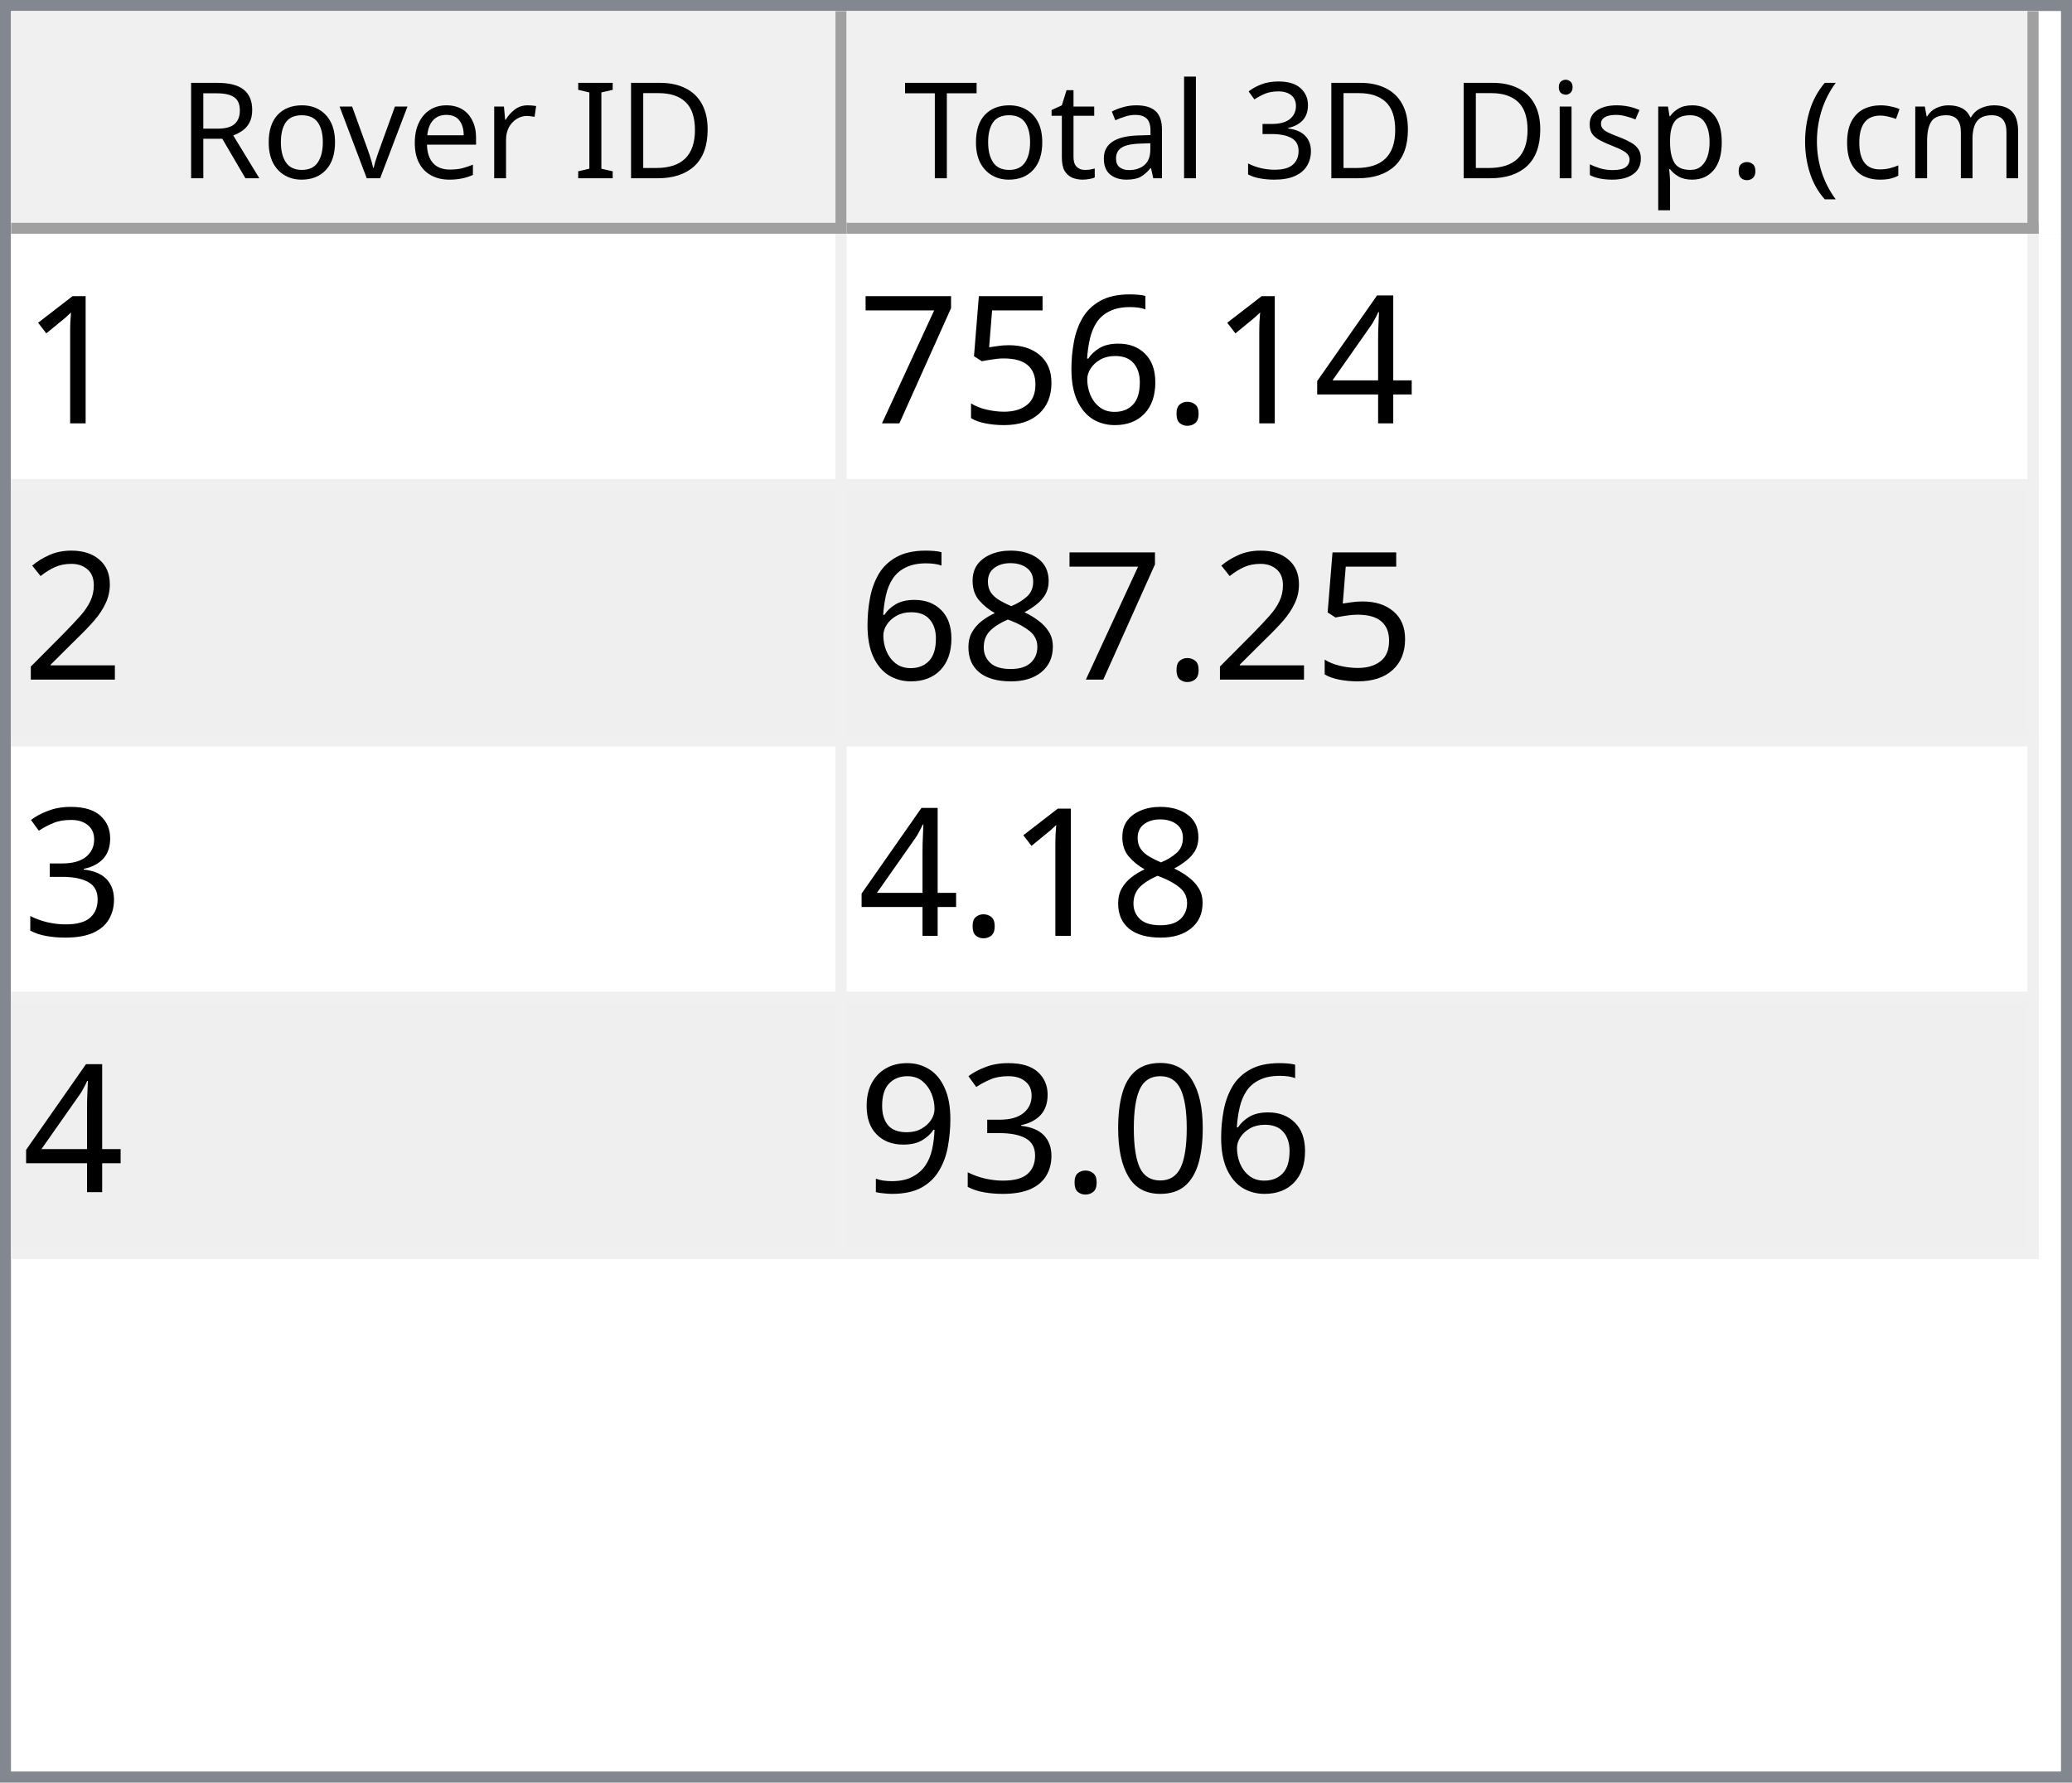
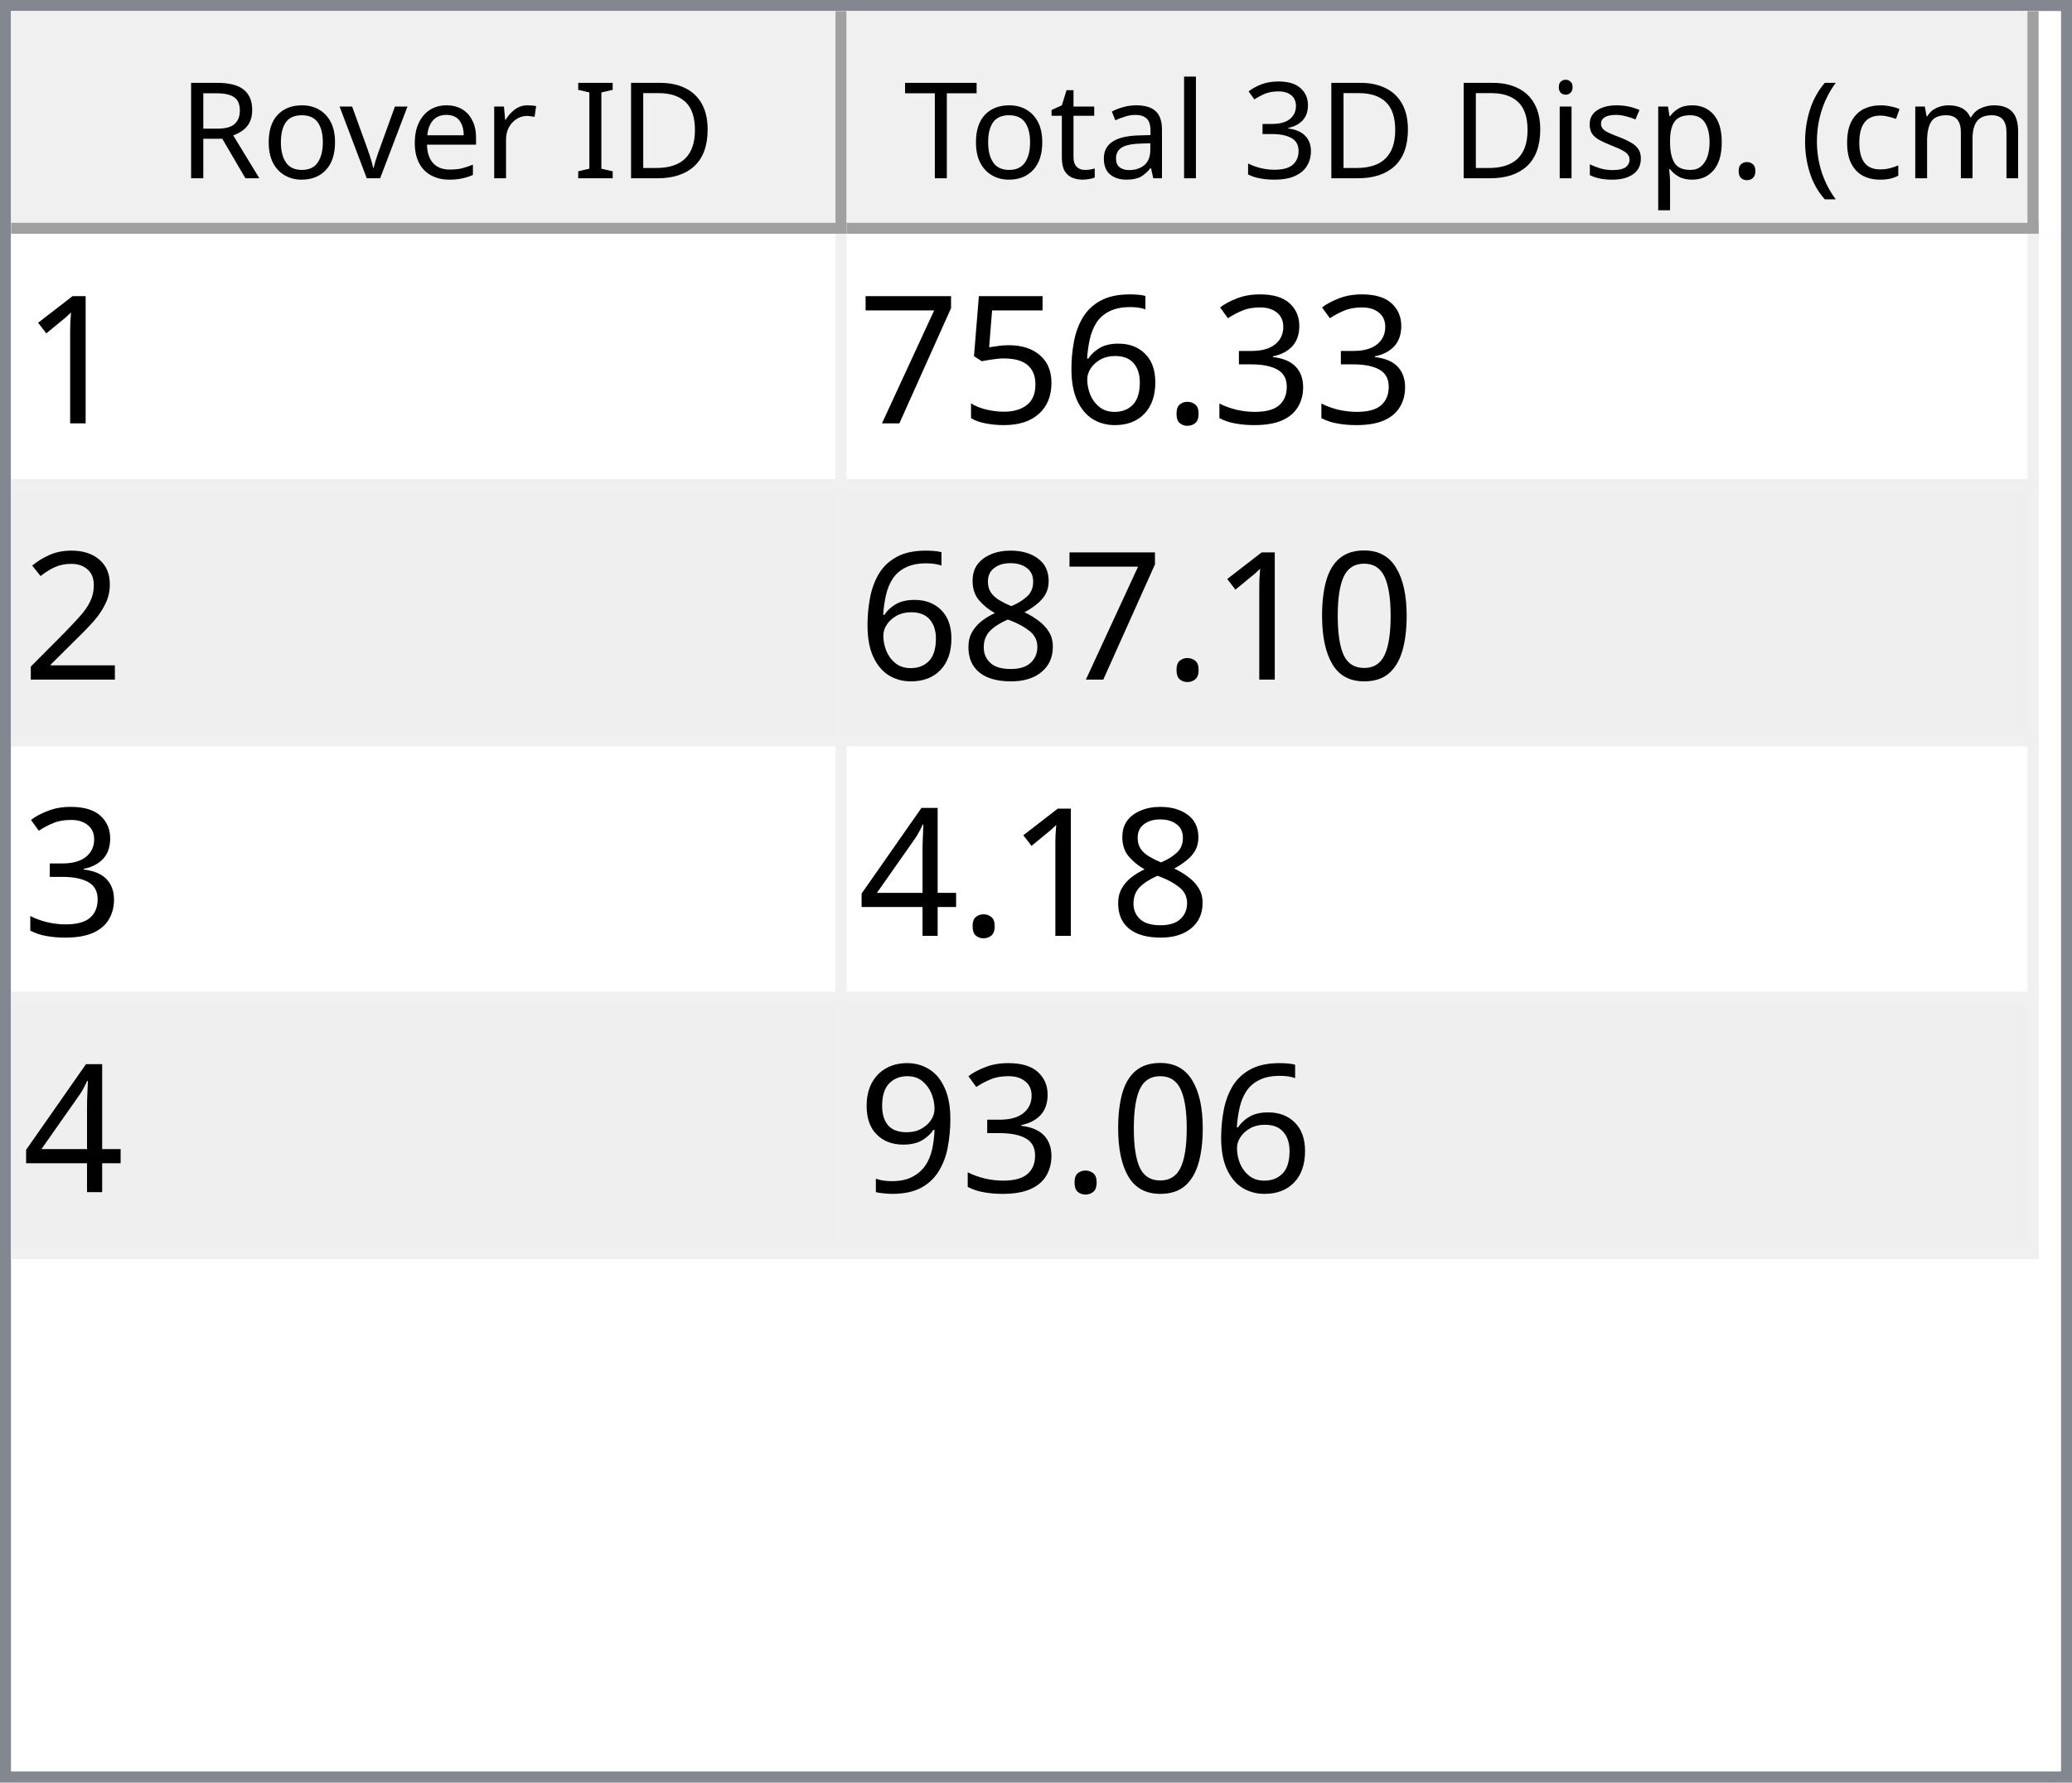
<svg xmlns="http://www.w3.org/2000/svg" style="fill-opacity:1; color-rendering:auto; color-interpolation:auto; text-rendering:auto; stroke:black; stroke-linecap:square; stroke-miterlimit:10; shape-rendering:auto; stroke-opacity:1; fill:black; stroke-dasharray:none; font-weight:normal; stroke-width:1; font-family:'Dialog'; font-style:normal; stroke-linejoin:miter; font-size:12px; stroke-dashoffset:0; image-rendering:auto;" width="186" height="160">
  <defs id="genericDefs" />
  <g>
    <defs id="defs1">
      <clipPath clipPathUnits="userSpaceOnUse" id="clipPath1">
        <path d="M0 0 L186 0 L186 160 L0 160 L0 0 Z" />
      </clipPath>
      <clipPath clipPathUnits="userSpaceOnUse" id="clipPath2">
        <path d="M0 0 L0 160 L186 160 L186 0 Z" />
      </clipPath>
      <clipPath clipPathUnits="userSpaceOnUse" id="clipPath3">
        <path d="M0 0 L0 20 L184 20 L184 0 Z" />
      </clipPath>
      <clipPath clipPathUnits="userSpaceOnUse" id="clipPath4">
        <path d="M0 0 L0 20 L75 20 L75 0 Z" />
      </clipPath>
      <clipPath clipPathUnits="userSpaceOnUse" id="clipPath5">
        <path d="M1 1 L1 19 L74 19 L74 1 Z" />
      </clipPath>
      <clipPath clipPathUnits="userSpaceOnUse" id="clipPath6">
        <path d="M0 0 L0 18 L73 18 L73 0 Z" />
      </clipPath>
      <clipPath clipPathUnits="userSpaceOnUse" id="clipPath7">
        <path d="M-0.5 -0.5 L-0.5 19.5 L74.5 19.5 L74.5 -0.5 Z" />
      </clipPath>
      <clipPath clipPathUnits="userSpaceOnUse" id="clipPath8">
        <path d="M0 0 L0 20 L107 20 L107 0 Z" />
      </clipPath>
      <clipPath clipPathUnits="userSpaceOnUse" id="clipPath9">
        <path d="M1 1 L1 19 L106 19 L106 1 Z" />
      </clipPath>
      <clipPath clipPathUnits="userSpaceOnUse" id="clipPath10">
        <path d="M0 0 L0 18 L105 18 L105 0 Z" />
      </clipPath>
      <clipPath clipPathUnits="userSpaceOnUse" id="clipPath11">
        <path d="M-0.5 -0.5 L-0.5 19.5 L106.5 19.5 L106.5 -0.5 Z" />
      </clipPath>
      <clipPath clipPathUnits="userSpaceOnUse" id="clipPath12">
        <path d="M0 0 L0 138 L184 138 L184 0 Z" />
      </clipPath>
      <clipPath clipPathUnits="userSpaceOnUse" id="clipPath13">
        <path d="M0 0 L0 92 L182 92 L182 0 Z" />
      </clipPath>
      <clipPath clipPathUnits="userSpaceOnUse" id="clipPath14">
        <path d="M-0.5 -0.5 L-0.5 91.5 L181.5 91.5 L181.5 -0.5 Z" />
      </clipPath>
      <clipPath clipPathUnits="userSpaceOnUse" id="clipPath15">
        <path d="M0 0 L0 22 L74 22 L74 0 Z" />
      </clipPath>
      <clipPath clipPathUnits="userSpaceOnUse" id="clipPath16">
        <path d="M0 0 L0 22 L106 22 L106 0 Z" />
      </clipPath>
      <font horiz-adv-x="64.551" id="font1">
        <font-face ascent="107.91" descent="25.098" units-per-em="100" style="font-style:normal; font-family:Segoe UI; font-weight:normal;" />
        <missing-glyph horiz-adv-x="64.551" d="M8.109 0 L8.109 68.266 L56.453 68.266 L56.453 0 L8.109 0 ZM15.328 7.234 L49.219 7.234 L49.219 61.031 L15.328 61.031 L15.328 7.234 Z" />
        <glyph unicode="D" horiz-adv-x="70.117" d="M9.188 0 L9.188 70.016 L28.516 70.016 Q65.531 70.016 65.531 35.891 Q65.531 19.672 55.25 9.836 Q44.969 0 27.734 0 L9.188 0 ZM17.391 62.594 L17.391 7.422 L27.828 7.422 Q41.609 7.422 49.273 14.797 Q56.938 22.172 56.938 35.688 Q56.938 62.594 28.328 62.594 L17.391 62.594 Z" />
        <glyph unicode="I" horiz-adv-x="26.611" d="M17.391 0 L9.188 0 L9.188 70.016 L17.391 70.016 L17.391 0 Z" />
        <glyph unicode=" " horiz-adv-x="27.393" d="" />
        <glyph unicode="r" horiz-adv-x="34.766" d="M34.188 41.891 Q32.078 43.5 28.125 43.5 Q23 43.5 19.555 38.672 Q16.109 33.844 16.109 25.484 L16.109 0 L8.109 0 L8.109 50 L16.109 50 L16.109 39.703 L16.312 39.703 Q18.016 44.969 21.531 47.922 Q25.047 50.875 29.391 50.875 Q32.516 50.875 34.188 50.203 L34.188 41.891 Z" />
        <glyph unicode="e" horiz-adv-x="52.295" d="M48.297 23 L12.984 23 Q13.188 14.656 17.484 10.109 Q21.781 5.562 29.297 5.562 Q37.75 5.562 44.828 11.141 L44.828 3.609 Q38.234 -1.172 27.391 -1.172 Q16.797 -1.172 10.742 5.641 Q4.688 12.453 4.688 24.812 Q4.688 36.469 11.305 43.82 Q17.922 51.172 27.734 51.172 Q37.547 51.172 42.922 44.828 Q48.297 38.484 48.297 27.203 L48.297 23 ZM40.094 29.781 Q40.047 36.719 36.75 40.578 Q33.453 44.438 27.594 44.438 Q21.922 44.438 17.969 40.383 Q14.016 36.328 13.094 29.781 L40.094 29.781 Z" />
        <glyph unicode="v" horiz-adv-x="47.9" d="M47.406 50 L27.484 0 L19.625 0 L0.688 50 L9.469 50 L22.172 13.672 Q23.578 9.672 23.922 6.688 L24.125 6.688 Q24.609 10.453 25.688 13.484 L38.969 50 L47.406 50 Z" />
        <glyph unicode="o" horiz-adv-x="58.594" d="M29 -1.172 Q17.922 -1.172 11.305 5.836 Q4.688 12.844 4.688 24.422 Q4.688 37.016 11.57 44.094 Q18.453 51.172 30.172 51.172 Q41.359 51.172 47.633 44.289 Q53.906 37.406 53.906 25.203 Q53.906 13.234 47.141 6.031 Q40.375 -1.172 29 -1.172 ZM29.594 44.438 Q21.875 44.438 17.383 39.188 Q12.891 33.938 12.891 24.703 Q12.891 15.828 17.43 10.695 Q21.969 5.562 29.594 5.562 Q37.359 5.562 41.531 10.594 Q45.703 15.625 45.703 24.906 Q45.703 34.281 41.531 39.359 Q37.359 44.438 29.594 44.438 Z" />
        <glyph unicode="R" horiz-adv-x="59.814" d="M59.375 0 L49.609 0 L37.891 19.625 Q36.281 22.359 34.766 24.289 Q33.25 26.219 31.664 27.438 Q30.078 28.656 28.25 29.219 Q26.422 29.781 24.125 29.781 L17.391 29.781 L17.391 0 L9.188 0 L9.188 70.016 L30.078 70.016 Q34.672 70.016 38.555 68.867 Q42.438 67.719 45.289 65.375 Q48.141 63.031 49.758 59.547 Q51.375 56.062 51.375 51.375 Q51.375 47.703 50.273 44.656 Q49.172 41.609 47.148 39.211 Q45.125 36.812 42.266 35.133 Q39.406 33.453 35.844 32.516 L35.844 32.328 Q37.594 31.547 38.891 30.547 Q40.188 29.547 41.359 28.18 Q42.531 26.812 43.68 25.078 Q44.828 23.344 46.234 21.047 L59.375 0 ZM17.391 62.594 L17.391 37.203 L28.516 37.203 Q31.594 37.203 34.203 38.133 Q36.812 39.062 38.719 40.797 Q40.625 42.531 41.703 45.047 Q42.781 47.562 42.781 50.688 Q42.781 56.297 39.141 59.445 Q35.5 62.594 28.609 62.594 L17.391 62.594 Z" />
        <glyph unicode=")" horiz-adv-x="30.176" d="M8.297 -15.922 L1.172 -15.922 Q16.406 2.344 16.406 26.812 Q16.406 51.469 1.078 70.016 L8.297 70.016 Q23.531 52.156 23.531 26.703 Q23.531 1.375 8.297 -15.922 Z" />
        <glyph unicode="m" horiz-adv-x="86.133" d="M79.109 0 L71.094 0 L71.094 28.719 Q71.094 37.016 68.531 40.727 Q65.969 44.438 59.906 44.438 Q54.781 44.438 51.195 39.75 Q47.609 35.062 47.609 28.516 L47.609 0 L39.594 0 L39.594 29.688 Q39.594 44.438 28.219 44.438 Q22.953 44.438 19.531 40.016 Q16.109 35.594 16.109 28.516 L16.109 0 L8.109 0 L8.109 50 L16.109 50 L16.109 42.094 L16.312 42.094 Q21.625 51.172 31.844 51.172 Q36.969 51.172 40.773 48.312 Q44.578 45.453 46 40.828 Q51.562 51.172 62.594 51.172 Q79.109 51.172 79.109 30.812 L79.109 0 Z" />
        <glyph unicode="c" horiz-adv-x="46.191" d="M42.188 2.297 Q36.422 -1.172 28.516 -1.172 Q17.828 -1.172 11.258 5.789 Q4.688 12.75 4.688 23.828 Q4.688 36.188 11.766 43.68 Q18.844 51.172 30.672 51.172 Q37.25 51.172 42.281 48.734 L42.281 40.531 Q36.719 44.438 30.375 44.438 Q22.703 44.438 17.797 38.945 Q12.891 33.453 12.891 24.516 Q12.891 15.719 17.508 10.641 Q22.125 5.562 29.891 5.562 Q36.422 5.562 42.188 9.906 L42.188 2.297 Z" />
        <glyph unicode="(" horiz-adv-x="30.176" d="M29.109 -15.922 L21.969 -15.922 Q6.844 1.375 6.844 26.703 Q6.844 52.156 21.969 70.016 L29.203 70.016 Q13.875 51.469 13.875 26.812 Q13.875 2.344 29.109 -15.922 Z" />
        <glyph unicode="." horiz-adv-x="21.68" d="M10.891 -1.078 Q8.641 -1.078 7.055 0.539 Q5.469 2.156 5.469 4.391 Q5.469 6.641 7.055 8.273 Q8.641 9.906 10.891 9.906 Q13.188 9.906 14.797 8.273 Q16.406 6.641 16.406 4.391 Q16.406 2.156 14.797 0.539 Q13.188 -1.078 10.891 -1.078 Z" />
        <glyph unicode="p" horiz-adv-x="58.789" d="M16.312 7.234 L16.109 7.234 L16.109 -23 L8.109 -23 L8.109 50 L16.109 50 L16.109 41.219 L16.312 41.219 Q22.219 51.172 33.594 51.172 Q43.266 51.172 48.688 44.461 Q54.109 37.75 54.109 26.469 Q54.109 13.922 48 6.375 Q41.891 -1.172 31.297 -1.172 Q21.578 -1.172 16.312 7.234 ZM16.109 27.391 L16.109 20.406 Q16.109 14.203 20.141 9.883 Q24.172 5.562 30.375 5.562 Q37.641 5.562 41.773 11.133 Q45.906 16.703 45.906 26.609 Q45.906 34.969 42.047 39.703 Q38.188 44.438 31.594 44.438 Q24.609 44.438 20.359 39.578 Q16.109 34.719 16.109 27.391 Z" />
        <glyph unicode="s" horiz-adv-x="42.432" d="M5.078 1.812 L5.078 10.406 Q11.625 5.562 19.484 5.562 Q30.031 5.562 30.031 12.594 Q30.031 14.594 29.125 15.992 Q28.219 17.391 26.68 18.461 Q25.141 19.531 23.07 20.383 Q21 21.234 18.609 22.172 Q15.281 23.484 12.766 24.828 Q10.25 26.172 8.57 27.859 Q6.891 29.547 6.031 31.695 Q5.172 33.844 5.172 36.719 Q5.172 40.234 6.789 42.945 Q8.406 45.656 11.086 47.484 Q13.766 49.312 17.211 50.242 Q20.656 51.172 24.312 51.172 Q30.812 51.172 35.938 48.922 L35.938 40.828 Q30.422 44.438 23.25 44.438 Q21 44.438 19.195 43.922 Q17.391 43.406 16.094 42.477 Q14.797 41.547 14.086 40.258 Q13.375 38.969 13.375 37.406 Q13.375 35.453 14.086 34.133 Q14.797 32.812 16.164 31.789 Q17.531 30.766 19.484 29.938 Q21.438 29.109 23.922 28.125 Q27.25 26.859 29.883 25.516 Q32.516 24.172 34.375 22.484 Q36.234 20.797 37.234 18.602 Q38.234 16.406 38.234 13.375 Q38.234 9.672 36.602 6.938 Q34.969 4.203 32.234 2.398 Q29.5 0.594 25.93 -0.289 Q22.359 -1.172 18.453 -1.172 Q10.75 -1.172 5.078 1.812 Z" />
        <glyph unicode="i" horiz-adv-x="24.219" d="M12.203 62.703 Q10.062 62.703 8.547 64.164 Q7.031 65.625 7.031 67.875 Q7.031 70.125 8.547 71.609 Q10.062 73.094 12.203 73.094 Q14.406 73.094 15.945 71.609 Q17.484 70.125 17.484 67.875 Q17.484 65.719 15.945 64.211 Q14.406 62.703 12.203 62.703 ZM16.109 0 L8.109 0 L8.109 50 L16.109 50 L16.109 0 Z" />
        <glyph unicode="3" horiz-adv-x="53.906" d="M46.531 19.828 Q46.531 15.094 44.75 11.211 Q42.969 7.328 39.719 4.57 Q36.469 1.812 31.93 0.297 Q27.391 -1.219 21.922 -1.219 Q11.922 -1.219 6 2.594 L6 11.188 Q13.094 5.609 22.219 5.609 Q25.875 5.609 28.828 6.539 Q31.781 7.469 33.906 9.227 Q36.031 10.984 37.18 13.477 Q38.328 15.969 38.328 19.094 Q38.328 32.812 18.797 32.812 L12.984 32.812 L12.984 39.594 L18.5 39.594 Q35.797 39.594 35.797 52.484 Q35.797 64.406 22.609 64.406 Q15.188 64.406 8.688 59.422 L8.688 67.188 Q15.375 71.188 24.609 71.188 Q29 71.188 32.57 69.969 Q36.141 68.75 38.68 66.555 Q41.219 64.359 42.609 61.281 Q44 58.203 44 54.5 Q44 40.672 30.031 36.719 L30.031 36.531 Q33.594 36.141 36.625 34.797 Q39.656 33.453 41.852 31.305 Q44.047 29.156 45.289 26.25 Q46.531 23.344 46.531 19.828 Z" />
        <glyph unicode="l" horiz-adv-x="24.219" d="M16.109 0 L8.109 0 L8.109 74.031 L16.109 74.031 L16.109 0 Z" />
        <glyph unicode="a" horiz-adv-x="50.879" d="M43.891 0 L35.891 0 L35.891 7.812 L35.688 7.812 Q30.469 -1.172 20.312 -1.172 Q12.844 -1.172 8.617 2.781 Q4.391 6.734 4.391 13.281 Q4.391 27.297 20.906 29.594 L35.891 31.688 Q35.891 44.438 25.594 44.438 Q16.547 44.438 9.281 38.281 L9.281 46.484 Q16.656 51.172 26.266 51.172 Q43.891 51.172 43.891 32.516 L43.891 0 ZM35.891 25.297 L23.828 23.641 Q18.266 22.859 15.43 20.875 Q12.594 18.891 12.594 13.875 Q12.594 10.203 15.211 7.883 Q17.828 5.562 22.172 5.562 Q28.125 5.562 32.008 9.742 Q35.891 13.922 35.891 20.312 L35.891 25.297 Z" />
        <glyph unicode="t" horiz-adv-x="33.887" d="M31.297 0.484 Q28.469 -1.078 23.828 -1.078 Q10.688 -1.078 10.688 13.578 L10.688 43.172 L2.094 43.172 L2.094 50 L10.688 50 L10.688 62.203 L18.703 64.797 L18.703 50 L31.297 50 L31.297 43.172 L18.703 43.172 L18.703 14.984 Q18.703 9.969 20.414 7.82 Q22.125 5.672 26.078 5.672 Q29.109 5.672 31.297 7.328 L31.297 0.484 Z" />
        <glyph unicode="T" horiz-adv-x="52.393" d="M50.594 62.594 L30.375 62.594 L30.375 0 L22.172 0 L22.172 62.594 L2 62.594 L2 70.016 L50.594 70.016 L50.594 62.594 Z" />
      </font>
      <font horiz-adv-x="75.0" id="font2">
        <font-face ascent="100.537" descent="21.973" units-per-em="100" style="font-style:normal; font-family:sans-serif; font-weight:normal;" />
        <missing-glyph horiz-adv-x="75.0" d="M12.5 0 L12.5 62.5 L62.5 62.5 L62.5 0 L12.5 0 ZM14.062 1.562 L60.938 1.562 L60.938 60.938 L14.062 60.938 L14.062 1.562 Z" />
        <glyph unicode="1" horiz-adv-x="55.615" d="M37.25 0 L28.469 0 L28.469 56 Q25.297 52.984 20.141 49.953 Q14.984 46.922 10.891 45.406 L10.891 53.906 Q18.266 57.375 23.781 62.305 Q29.297 67.234 31.594 71.875 L37.25 71.875 L37.25 0 Z" />
-         <glyph unicode="4" horiz-adv-x="55.615" d="M32.328 0 L32.328 17.141 L1.266 17.141 L1.266 25.203 L33.938 71.578 L41.109 71.578 L41.109 25.203 L50.781 25.203 L50.781 17.141 L41.109 17.141 L41.109 0 L32.328 0 ZM32.328 25.203 L32.328 57.469 L9.906 25.203 L32.328 25.203 Z" />
+         <glyph unicode="3" horiz-adv-x="55.615" d="M4.203 18.891 L12.984 20.062 Q14.5 12.594 18.141 9.297 Q21.781 6 27 6 Q33.203 6 37.477 10.297 Q41.75 14.594 41.75 20.953 Q41.75 27 37.797 30.93 Q33.844 34.859 27.734 34.859 Q25.25 34.859 21.531 33.891 L22.516 41.609 Q23.391 41.5 23.922 41.5 Q29.547 41.5 34.039 44.43 Q38.531 47.359 38.531 53.469 Q38.531 58.297 35.258 61.477 Q31.984 64.656 26.812 64.656 Q21.688 64.656 18.266 61.43 Q14.844 58.203 13.875 51.766 L5.078 53.328 Q6.688 62.156 12.398 67.016 Q18.109 71.875 26.609 71.875 Q32.469 71.875 37.398 69.359 Q42.328 66.844 44.945 62.5 Q47.562 58.156 47.562 53.266 Q47.562 48.641 45.07 44.828 Q42.578 41.016 37.703 38.766 Q44.047 37.312 47.562 32.695 Q51.078 28.078 51.078 21.141 Q51.078 11.766 44.242 5.25 Q37.406 -1.266 26.953 -1.266 Q17.531 -1.266 11.305 4.352 Q5.078 9.969 4.203 18.891 Z" />
        <glyph unicode="." horiz-adv-x="27.783" d="M9.078 0 L9.078 10.016 L19.094 10.016 L19.094 0 L9.078 0 Z" />
        <glyph unicode="6" horiz-adv-x="55.615" d="M49.75 54.047 L41.016 53.375 Q39.844 58.547 37.703 60.891 Q34.125 64.656 28.906 64.656 Q24.703 64.656 21.531 62.312 Q17.391 59.281 14.992 53.469 Q12.594 47.656 12.5 36.922 Q15.672 41.75 20.266 44.094 Q24.859 46.438 29.891 46.438 Q38.672 46.438 44.852 39.969 Q51.031 33.5 51.031 23.25 Q51.031 16.5 48.125 10.719 Q45.219 4.938 40.141 1.859 Q35.062 -1.219 28.609 -1.219 Q17.625 -1.219 10.695 6.859 Q3.766 14.938 3.766 33.5 Q3.766 54.25 11.422 63.672 Q18.109 71.875 29.438 71.875 Q37.891 71.875 43.289 67.141 Q48.688 62.406 49.75 54.047 ZM13.875 23.188 Q13.875 18.656 15.797 14.508 Q17.719 10.359 21.188 8.18 Q24.656 6 28.469 6 Q34.031 6 38.039 10.492 Q42.047 14.984 42.047 22.703 Q42.047 30.125 38.086 34.398 Q34.125 38.672 28.125 38.672 Q22.172 38.672 18.023 34.398 Q13.875 30.125 13.875 23.188 Z" />
        <glyph unicode="5" horiz-adv-x="55.615" d="M4.156 18.75 L13.375 19.531 Q14.406 12.797 18.141 9.398 Q21.875 6 27.156 6 Q33.5 6 37.891 10.789 Q42.281 15.578 42.281 23.484 Q42.281 31 38.062 35.352 Q33.844 39.703 27 39.703 Q22.75 39.703 19.336 37.773 Q15.922 35.844 13.969 32.766 L5.719 33.844 L12.641 70.609 L48.25 70.609 L48.25 62.203 L19.672 62.203 L15.828 42.969 Q22.266 47.469 29.344 47.469 Q38.719 47.469 45.164 40.969 Q51.609 34.469 51.609 24.266 Q51.609 14.547 45.953 7.469 Q39.062 -1.219 27.156 -1.219 Q17.391 -1.219 11.211 4.25 Q5.031 9.719 4.156 18.75 Z" />
        <glyph unicode="7" horiz-adv-x="55.615" d="M4.734 62.203 L4.734 70.656 L51.078 70.656 L51.078 63.812 Q44.234 56.547 37.523 44.484 Q30.812 32.422 27.156 19.672 Q24.516 10.688 23.781 0 L14.75 0 Q14.891 8.453 18.062 20.414 Q21.234 32.375 27.172 43.484 Q33.109 54.594 39.797 62.203 L4.734 62.203 Z" />
        <glyph unicode="2" horiz-adv-x="55.615" d="M50.344 8.453 L50.344 0 L3.031 0 Q2.938 3.172 4.047 6.109 Q5.859 10.938 9.836 15.625 Q13.812 20.312 21.344 26.469 Q33.016 36.031 37.117 41.625 Q41.219 47.219 41.219 52.203 Q41.219 57.422 37.477 61.008 Q33.734 64.594 27.734 64.594 Q21.391 64.594 17.578 60.789 Q13.766 56.984 13.719 50.25 L4.688 51.172 Q5.609 61.281 11.664 66.578 Q17.719 71.875 27.938 71.875 Q38.234 71.875 44.242 66.164 Q50.25 60.453 50.25 52 Q50.25 47.703 48.492 43.555 Q46.734 39.406 42.656 34.812 Q38.578 30.219 29.109 22.219 Q21.188 15.578 18.945 13.211 Q16.703 10.844 15.234 8.453 L50.344 8.453 Z" />
+         <glyph unicode="0" horiz-adv-x="55.615" d="M4.156 35.297 Q4.156 48 6.766 55.742 Q9.375 63.484 14.523 67.68 Q19.672 71.875 27.484 71.875 Q33.25 71.875 37.594 69.555 Q41.938 67.234 44.773 62.867 Q47.609 58.5 49.219 52.227 Q50.828 45.953 50.828 35.297 Q50.828 22.703 48.242 14.969 Q45.656 7.234 40.508 3.008 Q35.359 -1.219 27.484 -1.219 Q17.141 -1.219 11.234 6.203 Q4.156 15.141 4.156 35.297 ZM13.188 35.297 Q13.188 17.672 17.312 11.836 Q21.438 6 27.484 6 Q33.547 6 37.672 11.859 Q41.797 17.719 41.797 35.297 Q41.797 52.984 37.672 58.789 Q33.547 64.594 27.391 64.594 Q21.344 64.594 17.719 59.469 Q13.188 52.938 13.188 35.297 Z" />
        <glyph unicode="8" horiz-adv-x="55.615" d="M17.672 38.812 Q12.203 40.828 9.57 44.539 Q6.938 48.25 6.938 53.422 Q6.938 61.234 12.555 66.555 Q18.172 71.875 27.484 71.875 Q36.859 71.875 42.578 66.43 Q48.297 60.984 48.297 53.172 Q48.297 48.188 45.68 44.508 Q43.062 40.828 37.75 38.812 Q44.344 36.672 47.781 31.883 Q51.219 27.094 51.219 20.453 Q51.219 11.281 44.727 5.031 Q38.234 -1.219 27.641 -1.219 Q17.047 -1.219 10.547 5.055 Q4.047 11.328 4.047 20.703 Q4.047 27.688 7.594 32.398 Q11.141 37.109 17.672 38.812 ZM15.922 53.719 Q15.922 48.641 19.195 45.414 Q22.469 42.188 27.688 42.188 Q32.766 42.188 36.016 45.383 Q39.266 48.578 39.266 53.219 Q39.266 58.062 35.914 61.359 Q32.562 64.656 27.594 64.656 Q22.562 64.656 19.242 61.43 Q15.922 58.203 15.922 53.719 ZM13.094 20.656 Q13.094 16.891 14.875 13.375 Q16.656 9.859 20.172 7.93 Q23.688 6 27.734 6 Q34.031 6 38.133 10.055 Q42.234 14.109 42.234 20.359 Q42.234 26.703 38.016 30.859 Q33.797 35.016 27.438 35.016 Q21.234 35.016 17.164 30.914 Q13.094 26.812 13.094 20.656 Z" />
-         <glyph unicode="3" horiz-adv-x="55.615" d="M4.203 18.891 L12.984 20.062 Q14.5 12.594 18.141 9.297 Q21.781 6 27 6 Q33.203 6 37.477 10.297 Q41.75 14.594 41.75 20.953 Q41.75 27 37.797 30.93 Q33.844 34.859 27.734 34.859 Q25.25 34.859 21.531 33.891 L22.516 41.609 Q23.391 41.5 23.922 41.5 Q29.547 41.5 34.039 44.43 Q38.531 47.359 38.531 53.469 Q38.531 58.297 35.258 61.477 Q31.984 64.656 26.812 64.656 Q21.688 64.656 18.266 61.43 Q14.844 58.203 13.875 51.766 L5.078 53.328 Q6.688 62.156 12.398 67.016 Q18.109 71.875 26.609 71.875 Q32.469 71.875 37.398 69.359 Q42.328 66.844 44.945 62.5 Q47.562 58.156 47.562 53.266 Q47.562 48.641 45.07 44.828 Q42.578 41.016 37.703 38.766 Q44.047 37.312 47.562 32.695 Q51.078 28.078 51.078 21.141 Q51.078 11.766 44.242 5.25 Q37.406 -1.266 26.953 -1.266 Q17.531 -1.266 11.305 4.352 Q5.078 9.969 4.203 18.891 Z" />
-         <glyph unicode="0" horiz-adv-x="55.615" d="M4.156 35.297 Q4.156 48 6.766 55.742 Q9.375 63.484 14.523 67.68 Q19.672 71.875 27.484 71.875 Q33.25 71.875 37.594 69.555 Q41.938 67.234 44.773 62.867 Q47.609 58.5 49.219 52.227 Q50.828 45.953 50.828 35.297 Q50.828 22.703 48.242 14.969 Q45.656 7.234 40.508 3.008 Q35.359 -1.219 27.484 -1.219 Q17.141 -1.219 11.234 6.203 Q4.156 15.141 4.156 35.297 ZM13.188 35.297 Q13.188 17.672 17.312 11.836 Q21.438 6 27.484 6 Q33.547 6 37.672 11.859 Q41.797 17.719 41.797 35.297 Q41.797 52.984 37.672 58.789 Q33.547 64.594 27.391 64.594 Q21.344 64.594 17.719 59.469 Q13.188 52.938 13.188 35.297 Z" />
+         <glyph unicode="4" horiz-adv-x="55.615" d="M32.328 0 L32.328 17.141 L1.266 17.141 L1.266 25.203 L33.938 71.578 L41.109 71.578 L41.109 25.203 L50.781 25.203 L50.781 17.141 L41.109 17.141 L41.109 0 L32.328 0 ZM32.328 25.203 L32.328 57.469 L9.906 25.203 L32.328 25.203 Z" />
        <glyph unicode="9" horiz-adv-x="55.615" d="M5.469 16.547 L13.922 17.328 Q14.984 11.375 18.016 8.688 Q21.047 6 25.781 6 Q29.828 6 32.883 7.859 Q35.938 9.719 37.891 12.82 Q39.844 15.922 41.164 21.195 Q42.484 26.469 42.484 31.938 Q42.484 32.516 42.438 33.688 Q39.797 29.5 35.234 26.883 Q30.672 24.266 25.344 24.266 Q16.453 24.266 10.305 30.711 Q4.156 37.156 4.156 47.703 Q4.156 58.594 10.578 65.234 Q17 71.875 26.656 71.875 Q33.641 71.875 39.43 68.117 Q45.219 64.359 48.219 57.398 Q51.219 50.438 51.219 37.25 Q51.219 23.531 48.242 15.406 Q45.266 7.281 39.383 3.031 Q33.5 -1.219 25.594 -1.219 Q17.188 -1.219 11.867 3.445 Q6.547 8.109 5.469 16.547 ZM41.453 48.141 Q41.453 55.719 37.43 60.156 Q33.406 64.594 27.734 64.594 Q21.875 64.594 17.531 59.812 Q13.188 55.031 13.188 47.406 Q13.188 40.578 17.312 36.305 Q21.438 32.031 27.484 32.031 Q33.594 32.031 37.523 36.305 Q41.453 40.578 41.453 48.141 Z" />
      </font>
    </defs>
    <g style="fill:white; stroke:white;">
      <rect x="0" y="0" width="186" style="clip-path:url(#clipPath1); stroke:none;" height="160" />
    </g>
    <g style="fill:white; text-rendering:optimizeSpeed; color-rendering:optimizeSpeed; image-rendering:optimizeSpeed; shape-rendering:crispEdges; stroke:white; color-interpolation:sRGB;">
      <rect x="0" width="186" height="160" y="0" style="stroke:none;" />
      <path style="stroke:none;" d="M0 160 L186 160 L186 0 L0 0 Z" />
    </g>
    <g style="fill:rgb(240,240,240); font-family:'Segoe UI'; stroke:rgb(240,240,240);">
      <rect x="0" y="0" width="186" style="clip-path:url(#clipPath2); stroke:none;" height="160" />
    </g>
    <g style="fill:rgb(130,135,144); font-family:'Segoe UI'; stroke:rgb(130,135,144);">
      <path d="M0 0 L186 0 L186 160 L0 160 L0 0 ZM1 1 L185 1 L185 159 L1 159 L1 1 Z" style="fill-rule:evenodd; clip-path:url(#clipPath2); stroke:none;" />
    </g>
    <g style="fill:white; font-family:'Segoe UI'; stroke:white;" transform="translate(1,1)">
      <rect x="0" y="0" width="184" style="clip-path:url(#clipPath3); stroke:none;" height="20" />
    </g>
    <g style="fill:rgb(240,240,240); font-family:'Segoe UI'; stroke:rgb(240,240,240);" transform="translate(1,1)">
      <rect x="0" y="0" width="75" style="clip-path:url(#clipPath4); stroke:none;" height="20" />
    </g>
    <g style="font-family:'Segoe UI';" transform="translate(2,2)">
      <text x="14" xml:space="preserve" y="14" style="clip-path:url(#clipPath6); stroke:none;">Rover ID</text>
    </g>
    <g style="fill:rgb(160,160,160); font-family:'Segoe UI'; stroke:rgb(160,160,160); stroke-linejoin:bevel;" transform="translate(1.5,1.5)">
      <line x1="74" x2="74" y1="0" style="fill:none; clip-path:url(#clipPath7);" y2="19" />
    </g>
    <g style="fill:rgb(160,160,160); font-family:'Segoe UI'; stroke:rgb(160,160,160); stroke-linejoin:bevel;" transform="matrix(1,0,0,1,1,1) translate(0.5,0.5)">
      <line x1="0" x2="74" y1="19" style="fill:none; clip-path:url(#clipPath7);" y2="19" />
    </g>
    <g style="fill:rgb(240,240,240); font-family:'Segoe UI'; stroke:rgb(240,240,240);" transform="translate(76,1)">
      <rect x="0" y="0" width="107" style="clip-path:url(#clipPath8); stroke:none;" height="20" />
    </g>
    <g style="font-family:'Segoe UI';" transform="translate(77,2)">
      <text x="1" xml:space="preserve" y="14" style="clip-path:url(#clipPath10); stroke:none;"> Total 3D Disp. (cm)</text>
    </g>
    <g style="fill:rgb(160,160,160); font-family:'Segoe UI'; stroke:rgb(160,160,160); stroke-linejoin:bevel;" transform="translate(76.5,1.5)">
      <line x1="106" x2="106" y1="0" style="fill:none; clip-path:url(#clipPath11);" y2="19" />
    </g>
    <g style="fill:rgb(160,160,160); font-family:'Segoe UI'; stroke:rgb(160,160,160); stroke-linejoin:bevel;" transform="matrix(1,0,0,1,76,1) translate(0.5,0.5)">
      <line x1="0" x2="106" y1="19" style="fill:none; clip-path:url(#clipPath11);" y2="19" />
    </g>
    <g style="fill:white; font-family:'Segoe UI'; stroke:white;" transform="translate(1,21)">
      <rect x="0" y="0" width="184" style="clip-path:url(#clipPath12); stroke:none;" height="138" />
    </g>
    <g style="fill:rgb(240,240,240); font-size:16px; font-family:sans-serif; stroke:rgb(240,240,240);" transform="translate(1,21)">
      <rect x="0" y="0" width="182" style="clip-path:url(#clipPath13); stroke:none;" height="92" />
      <line transform="translate(0.5,0.5)" x1="0" x2="181" y1="22" style="clip-path:url(#clipPath14); fill:none; stroke-linejoin:bevel;" y2="22" />
    </g>
    <g transform="matrix(1,0,0,1,1,21) translate(0.5,0.5)" style="fill:rgb(240,240,240); font-size:16px; font-family:sans-serif; stroke:rgb(240,240,240); stroke-linejoin:bevel;">
      <line x1="0" x2="181" y1="45" style="fill:none; clip-path:url(#clipPath14);" y2="45" />
    </g>
    <g transform="matrix(1,0,0,1,1,21) translate(0.5,0.5)" style="fill:rgb(240,240,240); font-size:16px; font-family:sans-serif; stroke:rgb(240,240,240); stroke-linejoin:bevel;">
      <line x1="0" x2="181" y1="68" style="fill:none; clip-path:url(#clipPath14);" y2="68" />
    </g>
    <g transform="matrix(1,0,0,1,1,21) translate(0.5,0.5)" style="fill:rgb(240,240,240); font-size:16px; font-family:sans-serif; stroke:rgb(240,240,240); stroke-linejoin:bevel;">
      <line x1="0" x2="181" y1="91" style="fill:none; clip-path:url(#clipPath14);" y2="91" />
    </g>
    <g transform="matrix(1,0,0,1,1,21) translate(0.5,0.5)" style="fill:rgb(240,240,240); font-size:16px; font-family:sans-serif; stroke:rgb(240,240,240); stroke-linejoin:bevel;">
      <line x1="74" x2="74" y1="0" style="fill:none; clip-path:url(#clipPath14);" y2="91" />
    </g>
    <g transform="matrix(1,0,0,1,1,21) translate(0.5,0.5)" style="fill:rgb(240,240,240); font-size:16px; font-family:sans-serif; stroke:rgb(240,240,240); stroke-linejoin:bevel;">
      <line x1="181" x2="181" y1="0" style="fill:none; clip-path:url(#clipPath14);" y2="91" />
    </g>
    <g style="fill:white; font-size:16px; font-family:sans-serif; stroke:white;" transform="matrix(1,0,0,1,1,21)">
      <rect x="0" y="0" width="74" style="clip-path:url(#clipPath15); stroke:none;" height="22" />
      <text x="1" y="17" style="fill:black; clip-path:url(#clipPath15); stroke:none;" xml:space="preserve">1</text>
    </g>
    <g style="fill:white; font-size:16px; font-family:sans-serif; stroke:white;" transform="matrix(1,0,0,1,1,21) translate(75,0)">
      <rect x="0" y="0" width="106" style="clip-path:url(#clipPath16); stroke:none;" height="22" />
-       <text x="1" y="17" style="fill:black; clip-path:url(#clipPath16); stroke:none;" xml:space="preserve">756.14</text>
+       <text x="1" y="17" style="fill:black; clip-path:url(#clipPath16); stroke:none;" xml:space="preserve">756.33</text>
    </g>
    <g style="fill:rgb(239,239,239); font-size:16px; font-family:sans-serif; stroke:rgb(239,239,239);" transform="matrix(1,0,0,1,1,21) translate(0,23)">
      <rect x="0" y="0" width="74" style="clip-path:url(#clipPath15); stroke:none;" height="22" />
      <text x="1" y="17" style="fill:black; clip-path:url(#clipPath15); stroke:none;" xml:space="preserve">2</text>
    </g>
    <g style="fill:rgb(239,239,239); font-size:16px; font-family:sans-serif; stroke:rgb(239,239,239);" transform="matrix(1,0,0,1,1,21) translate(75,23)">
      <rect x="0" y="0" width="106" style="clip-path:url(#clipPath16); stroke:none;" height="22" />
-       <text x="1" y="17" style="fill:black; clip-path:url(#clipPath16); stroke:none;" xml:space="preserve">687.25</text>
+       <text x="1" y="17" style="fill:black; clip-path:url(#clipPath16); stroke:none;" xml:space="preserve">687.10</text>
    </g>
    <g style="fill:white; font-size:16px; font-family:sans-serif; stroke:white;" transform="matrix(1,0,0,1,1,21) translate(0,46)">
      <rect x="0" y="0" width="74" style="clip-path:url(#clipPath15); stroke:none;" height="22" />
      <text x="1" y="17" style="fill:black; clip-path:url(#clipPath15); stroke:none;" xml:space="preserve">3</text>
    </g>
    <g style="fill:white; font-size:16px; font-family:sans-serif; stroke:white;" transform="matrix(1,0,0,1,1,21) translate(75,46)">
      <rect x="0" y="0" width="106" style="clip-path:url(#clipPath16); stroke:none;" height="22" />
      <text x="1" y="17" style="fill:black; clip-path:url(#clipPath16); stroke:none;" xml:space="preserve">4.18</text>
    </g>
    <g style="fill:rgb(239,239,239); font-size:16px; font-family:sans-serif; stroke:rgb(239,239,239);" transform="matrix(1,0,0,1,1,21) translate(0,69)">
      <rect x="0" y="0" width="74" style="clip-path:url(#clipPath15); stroke:none;" height="22" />
      <text x="1" y="17" style="fill:black; clip-path:url(#clipPath15); stroke:none;" xml:space="preserve">4</text>
    </g>
    <g style="fill:rgb(239,239,239); font-size:16px; font-family:sans-serif; stroke:rgb(239,239,239);" transform="matrix(1,0,0,1,1,21) translate(75,69)">
      <rect x="0" y="0" width="106" style="clip-path:url(#clipPath16); stroke:none;" height="22" />
      <text x="1" y="17" style="fill:black; clip-path:url(#clipPath16); stroke:none;" xml:space="preserve">93.06</text>
    </g>
  </g>
</svg>
